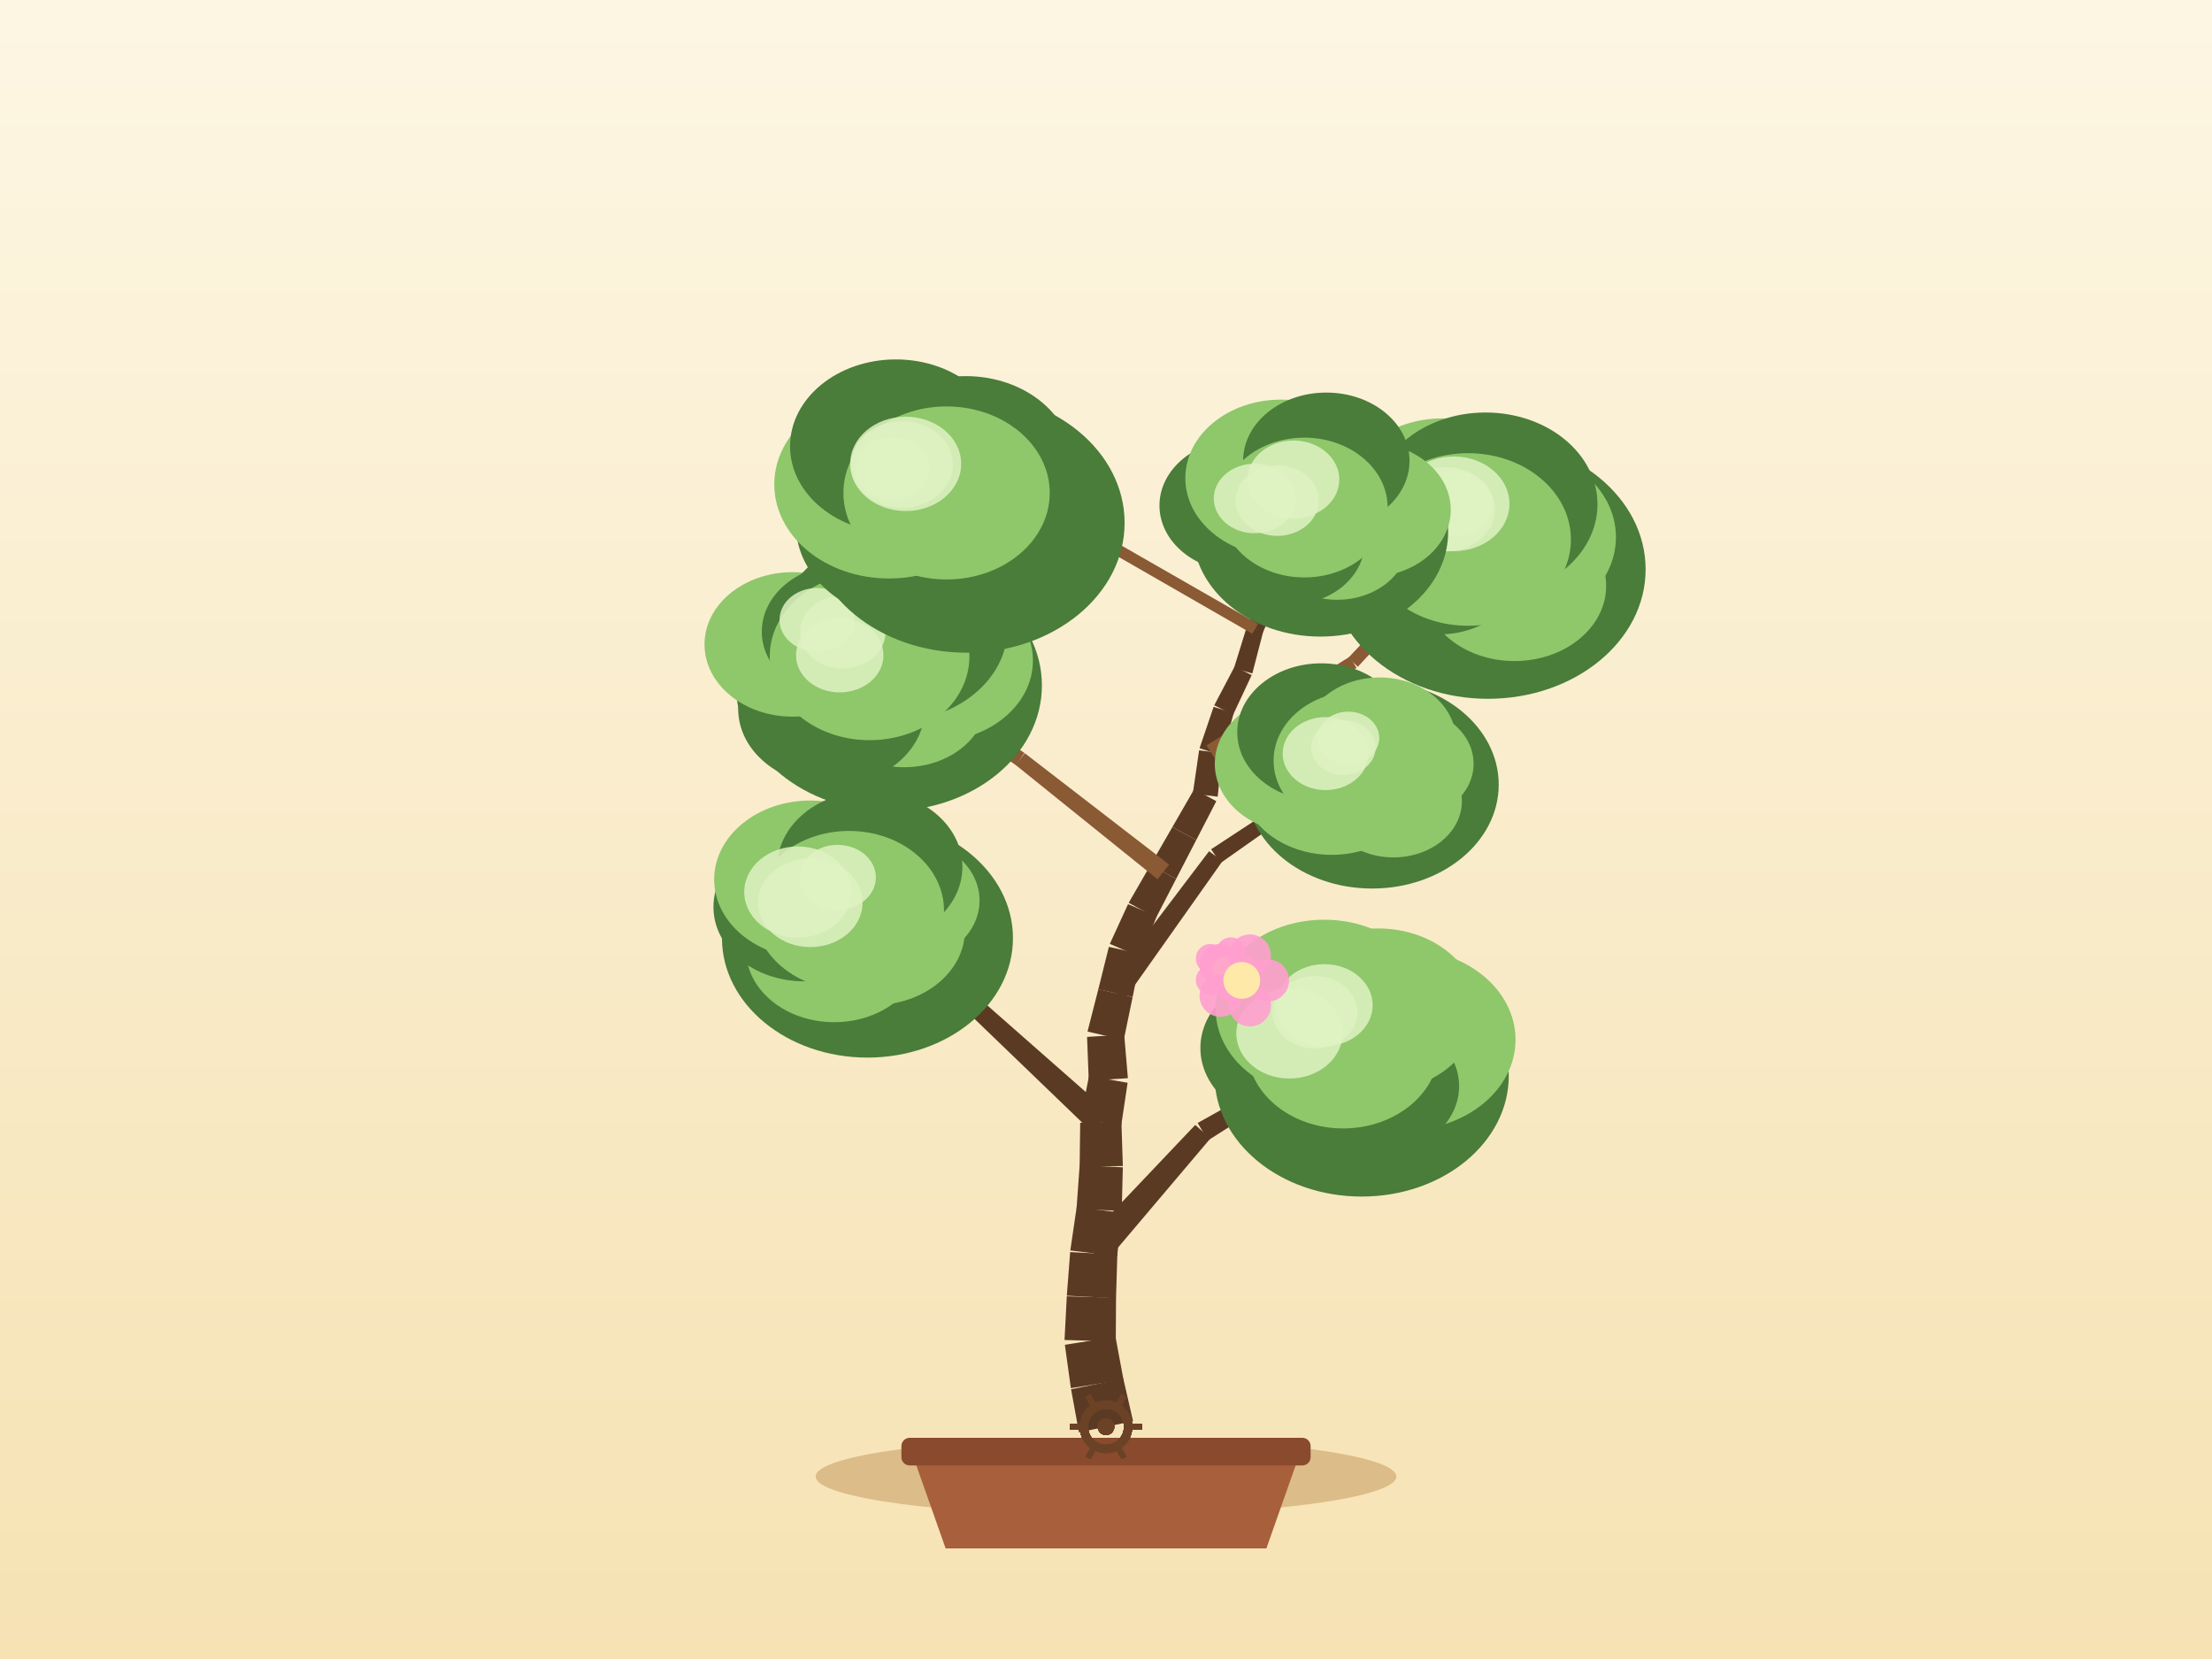
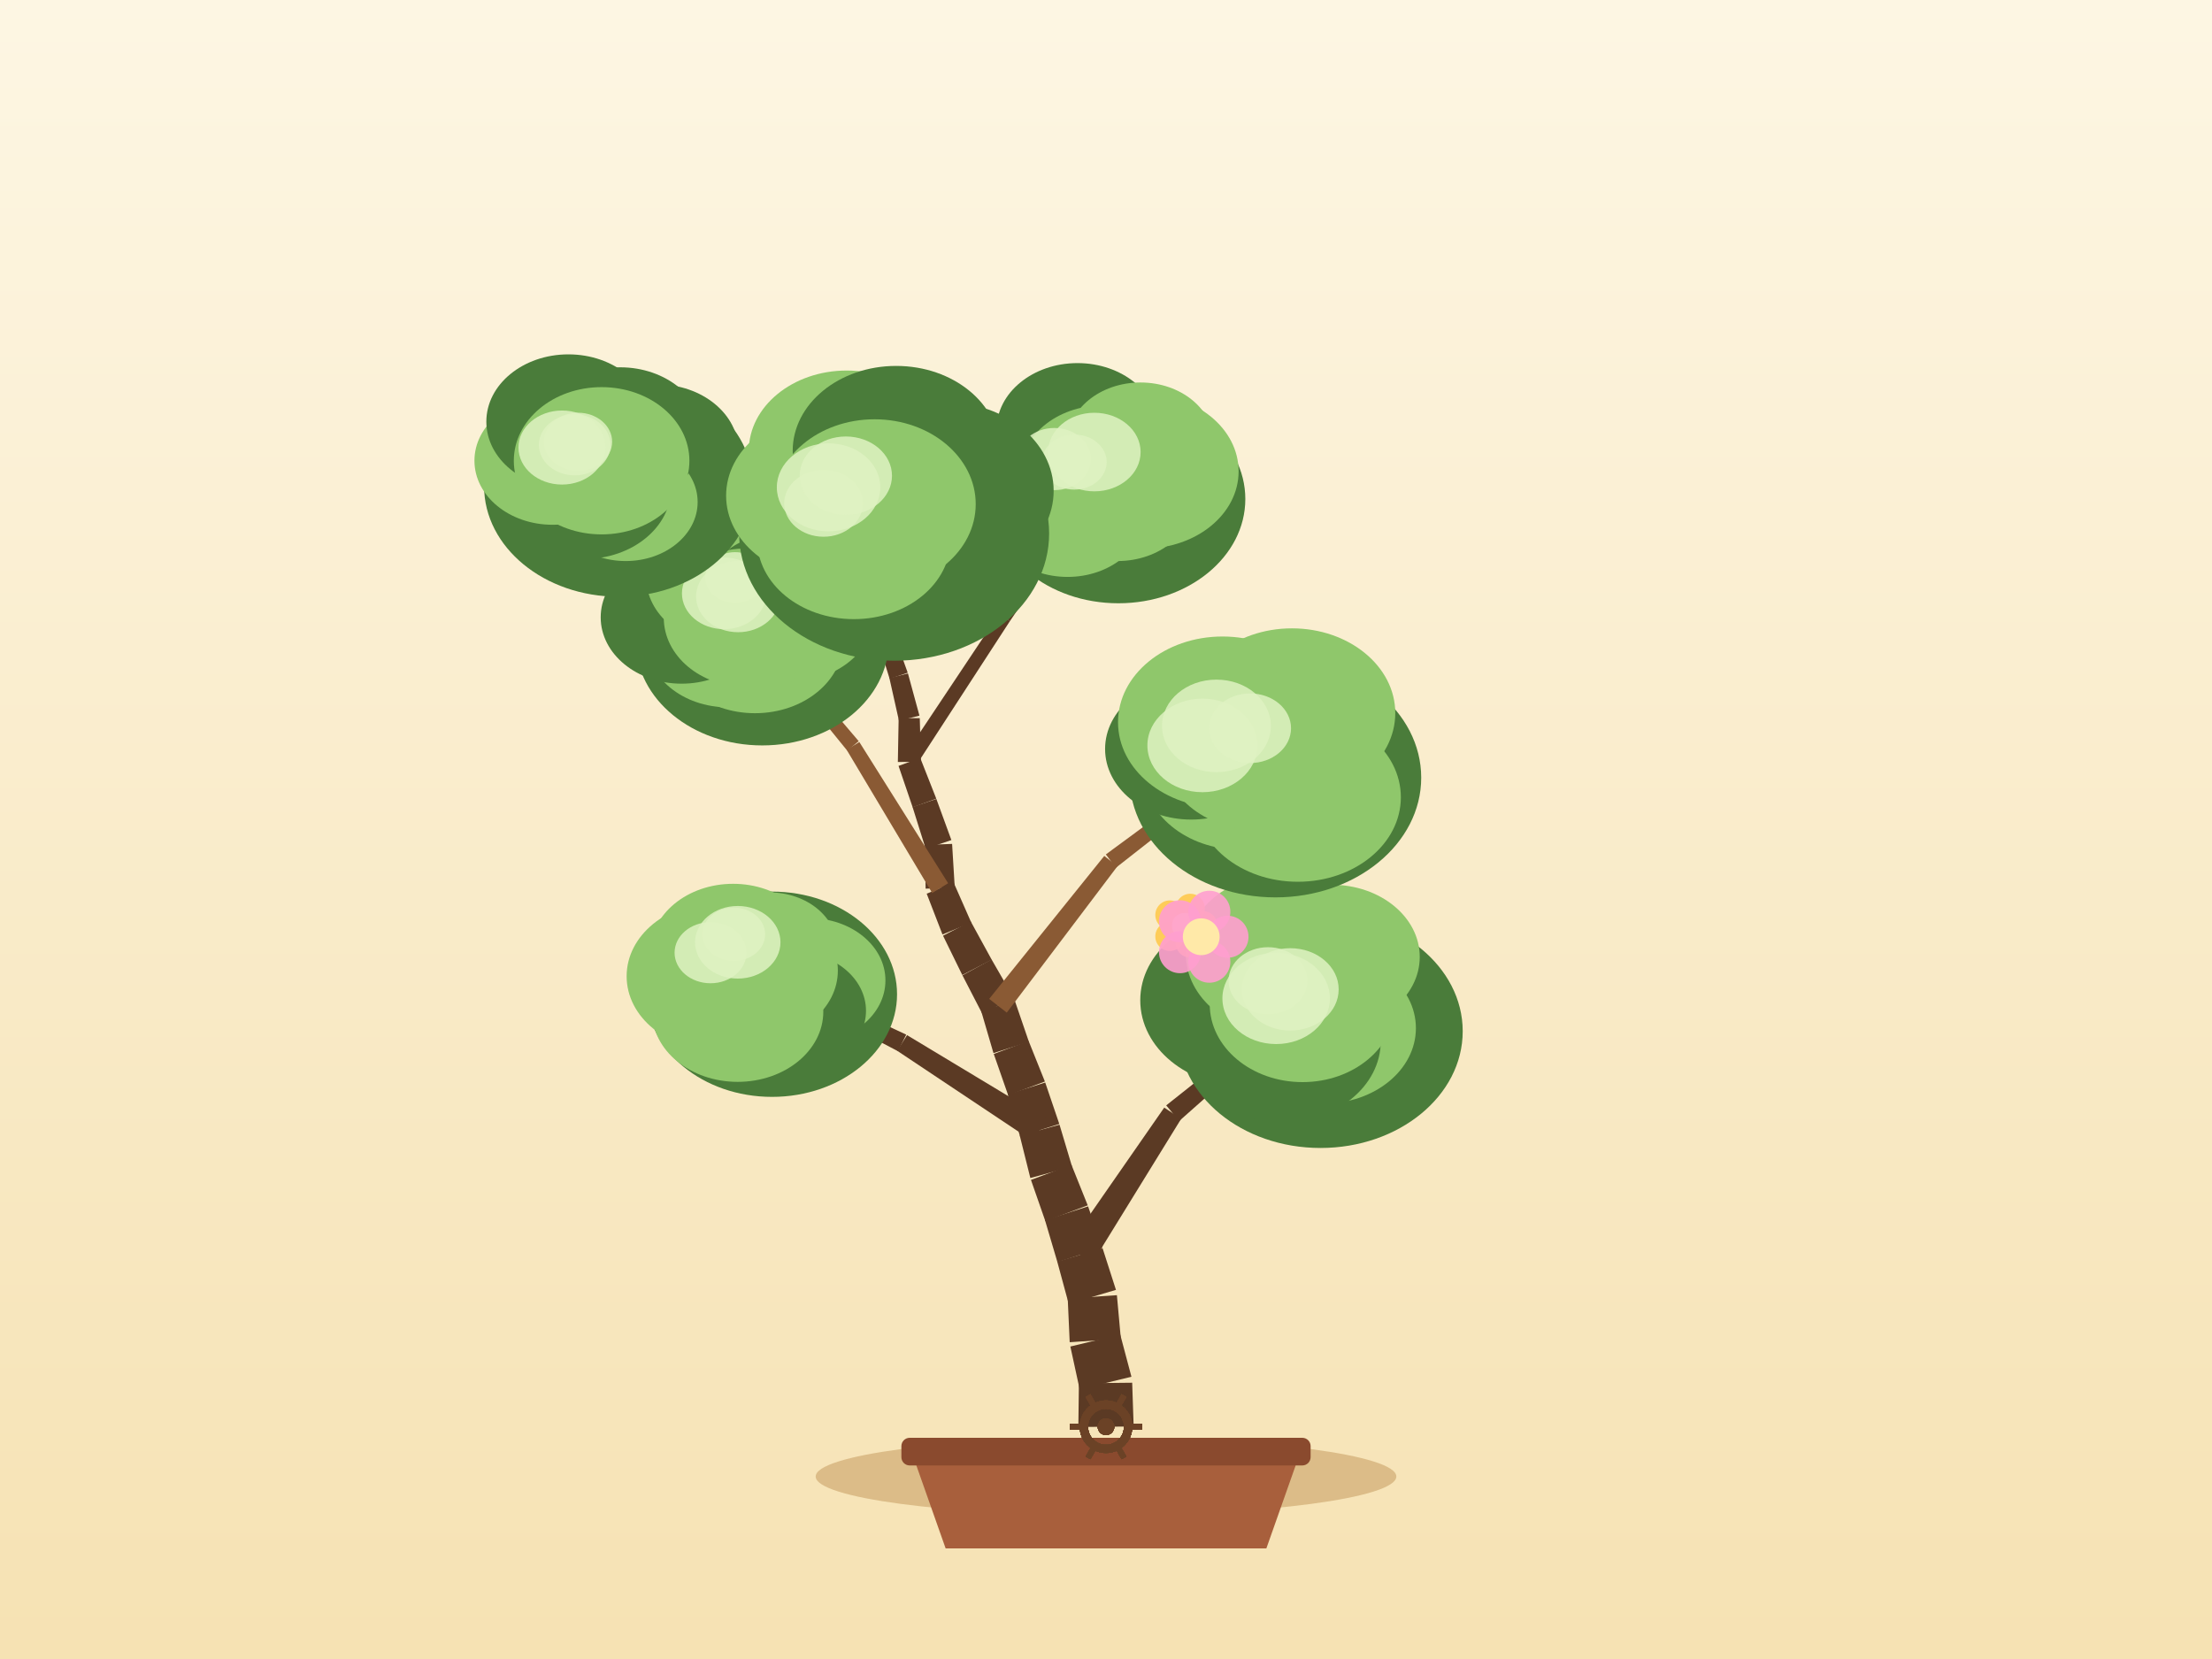
<svg xmlns="http://www.w3.org/2000/svg" width="800" height="600" viewBox="0 0 800 600">
  <defs>
    <linearGradient id="sky" x1="0" y1="0" x2="0" y2="1">
      <stop offset="0" stop-color="#fdf6e3" />
      <stop offset="1" stop-color="#f6e2b3" />
    </linearGradient>
  </defs>
  <rect x="0" y="0" width="800" height="600" fill="url(#sky)" />
  <ellipse cx="400" cy="534" rx="105" ry="14" fill="#c9a267" opacity="0.6" />
  <path d="M 330,526 L 342,560 L 458,560 L 470,526 Z" fill="#a85f3c" />
  <rect x="326" y="520" width="148" height="10" rx="3" fill="#8a4a2e" />
-   <path d="M 409.79,513.98 L 406.25,498.56 L 387.37,502.45 L 390.21,518.02 Z" fill="#5b3a24" />
-   <path d="M 406.32,498.96 L 403.42,483.41 L 385.12,486.38 L 387.3,502.05 Z" fill="#5b3a24" />
-   <path d="M 403.54,485.16 L 403.63,469.34 L 385.82,468.83 L 385,484.63 Z" fill="#5b3a24" />
-   <path d="M 403.62,469.56 L 404.1,453.75 L 387.04,452.83 L 385.83,468.6 Z" fill="#5b3a24" />
-   <path d="M 404.05,454.34 L 405.63,438.59 L 389.39,436.58 L 387.09,452.24 Z" fill="#5b3a24" />
-   <path d="M 405.68,437.98 L 406.09,422.17 L 390.47,421.41 L 389.34,437.19 Z" fill="#5b3a24" />
-   <path d="M 406.09,421.71 L 405.58,405.9 L 390.67,406.04 L 390.46,421.86 Z" fill="#5b3a24" />
-   <path d="M 405.47,407.25 L 407.82,391.6 L 393.85,389.17 L 390.78,404.69 Z" fill="#5b3a24" />
-   <path d="M 407.92,389.95 L 406.58,374.19 L 393.15,375.01 L 393.76,390.82 Z" fill="#5b3a24" />
-   <path d="M 406.42,376.11 L 409.63,360.62 L 397.23,357.75 L 393.31,373.08 Z" fill="#5b3a24" />
-   <path d="M 409.64,360.58 L 412.75,345.07 L 401.04,342.44 L 397.22,357.79 Z" fill="#5b3a24" />
-   <path d="M 412.4,346.13 L 418.33,331.45 L 407.97,327 L 401.38,341.38 Z" fill="#5b3a24" />
-   <path d="M 418.1,331.93 L 425.36,317.87 L 416.11,312.82 L 408.2,326.52 Z" fill="#5b3a24" />
-   <path d="M 425.36,317.87 L 432.63,303.82 L 424.01,299.11 L 416.11,312.82 Z" fill="#5b3a24" />
-   <path d="M 432.63,303.82 L 439.89,289.76 L 431.91,285.4 L 424.01,299.11 Z" fill="#5b3a24" />
-   <path d="M 440.41,288.13 L 441.97,272.38 L 433.67,271.37 L 431.39,287.03 Z" fill="#5b3a24" />
-   <path d="M 441.81,273.13 L 446.2,257.93 L 438.92,255.64 L 433.83,270.62 Z" fill="#5b3a24" />
-   <path d="M 445.98,258.49 L 452.69,244.16 L 446.51,241.08 L 439.14,255.09 Z" fill="#5b3a24" />
-   <path d="M 452.92,243.57 L 456.9,228.25 L 450.96,226.56 L 446.28,241.68 Z" fill="#5b3a24" />
-   <path d="M 456.72,228.74 L 463.23,214.32 L 458.31,211.97 L 451.14,226.07 Z" fill="#5b3a24" />
-   <path d="M 463.25,214.28 L 469.51,199.75 L 465.21,197.78 L 458.29,212.01 Z" fill="#5b3a24" />
-   <path d="M 469.63,199.42 L 473.65,184.12 L 469.81,183.01 L 465.09,198.11 Z" fill="#5b3a24" />
-   <path d="M 399.55,456.86 L 437.75,411.74 L 432.28,406.84 L 391.59,449.72 Z" fill="#5b3a24" />
-   <path d="M 436.9,412.44 L 486.78,380.71 L 484.73,377.27 L 433.14,406.14 Z" fill="#5b3a24" />
-   <path d="M 401.3,402.52 L 356.57,363.17 L 352.03,368.09 L 394.95,409.42 Z" fill="#5b3a24" />
-   <path d="M 356.34,362.98 L 308.3,327.73 L 305.86,330.91 L 352.26,368.28 Z" fill="#5b3a24" />
-   <path d="M 406.68,361.57 L 442.14,311.42 L 437.27,307.86 L 400.17,356.8 Z" fill="#5b3a24" />
-   <path d="M 441.4,312.14 L 491.6,276.76 L 489.35,273.45 L 438.01,307.15 Z" fill="#5b3a24" />
-   <path d="M 422.83,312.69 L 370.64,272.42 L 367.3,276.65 L 418.64,318 Z" fill="#8a5a34" />
-   <path d="M 370.49,272.31 L 315.63,235.76 L 313.38,239.06 L 367.46,276.76 Z" fill="#8a5a34" />
-   <path d="M 439.27,274.19 L 490.61,241.53 L 488.1,237.53 L 436.37,269.57 Z" fill="#8a5a34" />
-   <path d="M 491.08,241.15 L 532.4,196.47 L 529.48,193.74 L 487.63,237.91 Z" fill="#8a5a34" />
-   <path d="M 454.96,225.61 L 401.78,195.11 L 399.75,198.65 L 452.9,229.21 Z" fill="#8a5a34" />
-   <path d="M 401.38,194.94 L 342.95,176.37 L 341.73,180.18 L 400.14,198.82 Z" fill="#8a5a34" />
-   <ellipse cx="492.47" cy="389.07" rx="53.2" ry="43.68" fill="#4a7c3a" />
-   <ellipse cx="508.18" cy="376.01" rx="39.93" ry="32.74" fill="#8fc76b" />
-   <ellipse cx="497.25" cy="392.83" rx="30.45" ry="24.97" fill="#4a7c3a" />
-   <ellipse cx="480.63" cy="387.86" rx="31.69" ry="25.99" fill="#4a7c3a" />
-   <ellipse cx="467.35" cy="379.04" rx="33.21" ry="27.24" fill="#4a7c3a" />
-   <ellipse cx="478.91" cy="364.83" rx="39.27" ry="32.2" fill="#8fc76b" />
-   <ellipse cx="498.48" cy="365.25" rx="35.93" ry="29.46" fill="#8fc76b" />
-   <ellipse cx="485.75" cy="378.99" rx="34.72" ry="29.12" fill="#8fc76b" />
-   <ellipse cx="478.99" cy="363.54" rx="17.46" ry="14.84" fill="#dff2c2" opacity="0.85" />
-   <ellipse cx="466.33" cy="373.74" rx="19.2" ry="16.32" fill="#dff2c2" opacity="0.85" />
-   <ellipse cx="475.53" cy="366.11" rx="15.35" ry="13.05" fill="#dff2c2" opacity="0.85" />
-   <ellipse cx="313.73" cy="339.29" rx="52.62" ry="43.2" fill="#4a7c3a" />
-   <ellipse cx="326.51" cy="325.68" rx="27.76" ry="22.77" fill="#8fc76b" />
-   <ellipse cx="315.95" cy="336.44" rx="33.02" ry="27.08" fill="#8fc76b" />
-   <ellipse cx="301.69" cy="343.54" rx="31.89" ry="26.15" fill="#8fc76b" />
-   <ellipse cx="290.83" cy="328.01" rx="32.8" ry="26.9" fill="#4a7c3a" />
-   <ellipse cx="293.11" cy="318.07" rx="34.82" ry="28.55" fill="#8fc76b" />
-   <ellipse cx="314.57" cy="313.51" rx="33.49" ry="27.46" fill="#4a7c3a" />
-   <ellipse cx="307.08" cy="329.32" rx="34.34" ry="28.8" fill="#8fc76b" />
-   <ellipse cx="293.07" cy="326.48" rx="18.88" ry="16.05" fill="#dff2c2" opacity="0.85" />
-   <ellipse cx="302.91" cy="317.33" rx="13.86" ry="11.78" fill="#dff2c2" opacity="0.85" />
-   <ellipse cx="288.54" cy="322.61" rx="19.38" ry="16.48" fill="#dff2c2" opacity="0.85" />
-   <ellipse cx="496.26" cy="283.77" rx="45.77" ry="37.58" fill="#4a7c3a" />
-   <ellipse cx="508.11" cy="276.22" rx="24.84" ry="20.37" fill="#8fc76b" />
-   <ellipse cx="503.95" cy="289.78" rx="24.76" ry="20.31" fill="#8fc76b" />
-   <ellipse cx="481.63" cy="282.17" rx="32.93" ry="27" fill="#8fc76b" />
-   <ellipse cx="469.86" cy="276.24" rx="30.51" ry="25.02" fill="#8fc76b" />
-   <ellipse cx="477.84" cy="264.8" rx="30.37" ry="24.9" fill="#4a7c3a" />
-   <ellipse cx="498.95" cy="267.63" rx="27.59" ry="22.62" fill="#8fc76b" />
-   <ellipse cx="490.48" cy="275.1" rx="29.87" ry="25.05" fill="#8fc76b" />
-   <ellipse cx="479.42" cy="272.54" rx="15.53" ry="13.2" fill="#dff2c2" opacity="0.85" />
-   <ellipse cx="485.86" cy="270.35" rx="11.66" ry="9.91" fill="#dff2c2" opacity="0.85" />
-   <ellipse cx="487.63" cy="266.9" rx="11.2" ry="9.52" fill="#dff2c2" opacity="0.85" />
-   <ellipse cx="321.49" cy="247.89" rx="55.33" ry="45.43" fill="#4a7c3a" />
-   <ellipse cx="337.91" cy="238.91" rx="35.66" ry="29.24" fill="#8fc76b" />
-   <ellipse cx="327.03" cy="253.01" rx="29.84" ry="24.47" fill="#8fc76b" />
-   <ellipse cx="300.71" cy="256.37" rx="33.74" ry="27.67" fill="#4a7c3a" />
-   <ellipse cx="286.66" cy="233.06" rx="31.86" ry="26.13" fill="#8fc76b" />
-   <ellipse cx="305.24" cy="228.43" rx="29.72" ry="24.37" fill="#4a7c3a" />
-   <ellipse cx="323.3" cy="227.16" rx="41.08" ry="33.69" fill="#4a7c3a" />
-   <ellipse cx="314.5" cy="237.41" rx="36.11" ry="30.29" fill="#8fc76b" />
-   <ellipse cx="295.48" cy="224.18" rx="13.55" ry="11.52" fill="#dff2c2" opacity="0.85" />
-   <ellipse cx="304.81" cy="228.58" rx="15.47" ry="13.15" fill="#dff2c2" opacity="0.85" />
-   <ellipse cx="303.7" cy="236.98" rx="15.81" ry="13.44" fill="#dff2c2" opacity="0.85" />
-   <ellipse cx="538.14" cy="205.91" rx="57.02" ry="46.82" fill="#4a7c3a" />
-   <ellipse cx="544.72" cy="194.28" rx="39.71" ry="32.56" fill="#8fc76b" />
-   <ellipse cx="547.74" cy="211.9" rx="33.15" ry="27.18" fill="#8fc76b" />
-   <ellipse cx="520.37" cy="204.75" rx="30.11" ry="24.69" fill="#4a7c3a" />
-   <ellipse cx="517.09" cy="194.58" rx="41.24" ry="33.82" fill="#4a7c3a" />
-   <ellipse cx="521.7" cy="180.63" rx="35.76" ry="29.32" fill="#8fc76b" />
-   <ellipse cx="537.26" cy="182.39" rx="40.49" ry="33.2" fill="#4a7c3a" />
-   <ellipse cx="530.94" cy="195.11" rx="37.21" ry="31.21" fill="#8fc76b" />
-   <ellipse cx="525.77" cy="182.22" rx="20.14" ry="17.12" fill="#dff2c2" opacity="0.85" />
-   <ellipse cx="525.51" cy="182.15" rx="14.15" ry="12.03" fill="#dff2c2" opacity="0.85" />
-   <ellipse cx="522.71" cy="184.18" rx="17.95" ry="15.25" fill="#dff2c2" opacity="0.85" />
-   <ellipse cx="349.56" cy="189.11" rx="57.17" ry="46.94" fill="#4a7c3a" />
-   <ellipse cx="357.05" cy="175.77" rx="36.24" ry="29.71" fill="#4a7c3a" />
-   <ellipse cx="358.89" cy="193.51" rx="31.84" ry="26.11" fill="#4a7c3a" />
-   <ellipse cx="329.83" cy="190.04" rx="41.93" ry="34.39" fill="#4a7c3a" />
-   <ellipse cx="321.52" cy="175.2" rx="41.49" ry="34.02" fill="#8fc76b" />
-   <ellipse cx="324.02" cy="161.38" rx="38.28" ry="31.39" fill="#4a7c3a" />
-   <ellipse cx="349.29" cy="167.71" rx="38.63" ry="31.68" fill="#4a7c3a" />
-   <ellipse cx="342.34" cy="178.28" rx="37.31" ry="31.29" fill="#8fc76b" />
-   <ellipse cx="326.17" cy="168.03" rx="18.44" ry="15.67" fill="#dff2c2" opacity="0.85" />
-   <ellipse cx="327.55" cy="167.77" rx="20.08" ry="17.06" fill="#dff2c2" opacity="0.85" />
-   <ellipse cx="322.67" cy="169.51" rx="13.41" ry="11.4" fill="#dff2c2" opacity="0.85" />
-   <ellipse cx="477.56" cy="192.31" rx="46.19" ry="37.92" fill="#4a7c3a" />
-   <ellipse cx="495.07" cy="184.37" rx="29.61" ry="24.28" fill="#8fc76b" />
-   <ellipse cx="483.58" cy="195.88" rx="25.66" ry="21.04" fill="#8fc76b" />
-   <ellipse cx="466.18" cy="196.33" rx="27.31" ry="22.4" fill="#4a7c3a" />
-   <ellipse cx="448.56" cy="182.83" rx="29.22" ry="23.96" fill="#4a7c3a" />
-   <ellipse cx="463.29" cy="172.9" rx="34.6" ry="28.37" fill="#8fc76b" />
-   <ellipse cx="479.68" cy="166.66" rx="30.09" ry="24.68" fill="#4a7c3a" />
-   <ellipse cx="471.73" cy="183.56" rx="30.14" ry="25.28" fill="#8fc76b" />
-   <ellipse cx="467.79" cy="173.42" rx="16.59" ry="14.1" fill="#dff2c2" opacity="0.85" />
-   <ellipse cx="461.94" cy="181.06" rx="15" ry="12.75" fill="#dff2c2" opacity="0.85" />
-   <ellipse cx="453.78" cy="180.28" rx="14.8" ry="12.58" fill="#dff2c2" opacity="0.85" />
+   <path d="M 410,515.9 L 409.47,500.08 L 390.2,500.28 L 390,516.1 Z" fill="#5b3a24" />
+   <path d="M 409.2,497.92 L 405.14,482.63 L 387.11,486.99 L 390.47,502.45 Z" fill="#5b3a24" />
+   <path d="M 405.37,484.18 L 403.94,468.42 L 386.16,469.63 L 386.87,485.43 Z" fill="#5b3a24" />
+   <path d="M 403.6,466.5 L 398.76,451.43 L 382.37,456.28 L 386.51,471.55 Z" fill="#5b3a24" />
+   <path d="M 398.7,451.25 L 393.52,436.3 L 377.94,441.3 L 382.43,456.47 Z" fill="#5b3a24" />
+   <path d="M 393.39,435.93 L 387.5,421.24 L 372.86,426.73 L 378.07,441.67 Z" fill="#5b3a24" />
+   <path d="M 387.72,421.92 L 383.19,406.76 L 368.81,410.7 L 372.64,426.05 Z" fill="#5b3a24" />
+   <path d="M 383.11,406.49 L 378.02,391.51 L 364.49,395.76 L 368.89,410.96 Z" fill="#5b3a24" />
+   <path d="M 377.9,391.15 L 372.01,376.46 L 359.41,381.18 L 364.62,396.12 Z" fill="#5b3a24" />
+   <path d="M 372.12,376.79 L 366.99,361.82 L 354.86,365.67 L 359.3,380.86 Z" fill="#5b3a24" />
+   <path d="M 366.51,360.69 L 358.61,346.99 L 348.08,352.74 L 355.34,366.8 Z" fill="#5b3a24" />
+   <path d="M 358.67,347.1 L 351.07,333.23 L 341.06,338.41 L 348.02,352.62 Z" fill="#5b3a24" />
+   <path d="M 351.28,333.67 L 344.9,319.19 L 335.15,323.21 L 340.86,337.97 Z" fill="#5b3a24" />
+   <path d="M 345.3,321 L 344.34,305.21 L 334.52,305.58 L 334.76,321.4 Z" fill="#5b3a24" />
+   <path d="M 344.08,303.82 L 338.65,288.95 L 330.04,291.87 L 334.78,306.97 Z" fill="#5b3a24" />
+   <path d="M 338.62,288.85 L 332.82,274.12 L 324.97,277 L 330.08,291.98 Z" fill="#5b3a24" />
+   <path d="M 333.08,275.54 L 332.65,259.73 L 325.01,259.76 L 324.72,275.58 Z" fill="#5b3a24" />
+   <path d="M 332.53,258.82 L 328.37,243.56 L 321.66,245.23 L 325.12,260.67 Z" fill="#5b3a24" />
+   <path d="M 328.29,243.3 L 322.94,228.41 L 317.08,230.37 L 321.74,245.49 Z" fill="#5b3a24" />
+   <path d="M 323.03,228.73 L 319.29,213.35 L 313.96,214.52 L 316.99,230.05 Z" fill="#5b3a24" />
+   <path d="M 319.35,213.81 L 318.23,198.02 L 313.51,198.25 L 313.9,214.07 Z" fill="#5b3a24" />
+   <path d="M 318.23,198.2 L 318.3,182.38 L 314.3,182.27 L 313.5,198.07 Z" fill="#5b3a24" />
+   <path d="M 395.03,456.79 L 427.2,404.61 L 421.06,400.58 L 386.09,450.93 Z" fill="#5b3a24" />
+   <path d="M 426.49,405.41 L 472.36,364.74 L 469.79,361.68 L 421.77,399.78 Z" fill="#5b3a24" />
+   <path d="M 378.51,404.77 L 328.05,374.37 L 324.47,380.02 L 373.49,412.69 Z" fill="#5b3a24" />
+   <path d="M 327.75,374.19 L 274.4,349.22 L 272.62,352.8 L 324.77,380.19 Z" fill="#5b3a24" />
+   <path d="M 364.11,366.23 L 404.14,313.28 L 399.38,309.56 L 357.75,361.26 Z" fill="#8a5a34" />
+   <path d="M 403.59,313.82 L 455.83,272.87 L 453.41,269.68 L 399.94,309.02 Z" fill="#8a5a34" />
+   <path d="M 342.91,319.43 L 310.79,268.36 L 306.2,271.17 L 337.14,322.97 Z" fill="#8a5a34" />
+   <path d="M 310.56,268.05 L 271.44,222.11 L 268.37,224.67 L 306.42,271.49 Z" fill="#8a5a34" />
+   <path d="M 331.18,277.06 L 365.25,224.63 L 361.3,222.03 L 326.62,274.06 Z" fill="#5b3a24" />
+   <path d="M 365.23,224.67 L 400.32,172.91 L 397.02,170.65 L 361.33,221.99 Z" fill="#5b3a24" />
+   <path d="M 321.21,227.7 L 272.1,192.89 L 269.74,196.21 L 318.81,231.08 Z" fill="#5b3a24" />
+   <path d="M 271.86,192.75 L 218.51,164.87 L 216.66,168.41 L 269.97,196.36 Z" fill="#5b3a24" />
+   <ellipse cx="477.58" cy="372.96" rx="51.43" ry="42.22" fill="#4a7c3a" />
+   <ellipse cx="491.91" cy="364.82" rx="31.41" ry="25.76" fill="#4a7c3a" />
+   <ellipse cx="478.84" cy="371.85" rx="33.24" ry="27.26" fill="#8fc76b" />
+   <ellipse cx="463.63" cy="376.58" rx="35.74" ry="29.31" fill="#4a7c3a" />
+   <ellipse cx="450.42" cy="361.77" rx="38.03" ry="31.18" fill="#4a7c3a" />
+   <ellipse cx="464.1" cy="344.95" rx="35.24" ry="28.9" fill="#8fc76b" />
+   <ellipse cx="481.66" cy="346.07" rx="31.81" ry="26.08" fill="#8fc76b" />
+   <ellipse cx="471.08" cy="363.21" rx="33.56" ry="28.15" fill="#8fc76b" />
+   <ellipse cx="466.64" cy="357.82" rx="17.51" ry="14.89" fill="#dff2c2" opacity="0.85" />
+   <ellipse cx="458.59" cy="354.69" rx="14.26" ry="12.12" fill="#dff2c2" opacity="0.85" />
+   <ellipse cx="461.54" cy="361.08" rx="19.44" ry="16.52" fill="#dff2c2" opacity="0.85" />
+   <ellipse cx="279.22" cy="359.58" rx="45.21" ry="37.12" fill="#4a7c3a" />
+   <ellipse cx="292.77" cy="354.58" rx="27.46" ry="22.52" fill="#8fc76b" />
+   <ellipse cx="287.21" cy="365.57" rx="25.99" ry="21.32" fill="#4a7c3a" />
+   <ellipse cx="266.79" cy="365.87" rx="30.97" ry="25.4" fill="#8fc76b" />
+   <ellipse cx="259.18" cy="353.07" rx="32.55" ry="26.69" fill="#8fc76b" />
+   <ellipse cx="265.14" cy="344.17" rx="29.92" ry="24.53" fill="#8fc76b" />
+   <ellipse cx="278.33" cy="342.73" rx="24.36" ry="19.97" fill="#8fc76b" />
+   <ellipse cx="273.51" cy="351.01" rx="29.51" ry="24.75" fill="#8fc76b" />
+   <ellipse cx="265.37" cy="337.9" rx="11.35" ry="9.64" fill="#dff2c2" opacity="0.85" />
+   <ellipse cx="256.97" cy="344.56" rx="13" ry="11.05" fill="#dff2c2" opacity="0.85" />
+   <ellipse cx="266.82" cy="340.79" rx="15.45" ry="13.13" fill="#dff2c2" opacity="0.85" />
+   <ellipse cx="461.28" cy="281.26" rx="52.72" ry="43.29" fill="#4a7c3a" />
+   <ellipse cx="469.44" cy="272.46" rx="31.48" ry="25.81" fill="#4a7c3a" />
+   <ellipse cx="469.37" cy="288.34" rx="37.27" ry="30.56" fill="#8fc76b" />
+   <ellipse cx="448.5" cy="278.61" rx="34.97" ry="28.68" fill="#8fc76b" />
+   <ellipse cx="430.81" cy="270.87" rx="31.14" ry="25.54" fill="#4a7c3a" />
+   <ellipse cx="442.14" cy="261.19" rx="37.79" ry="30.99" fill="#8fc76b" />
+   <ellipse cx="467.25" cy="257.9" rx="37.37" ry="30.65" fill="#8fc76b" />
+   <ellipse cx="454.62" cy="271.28" rx="34.41" ry="28.86" fill="#8fc76b" />
+   <ellipse cx="434.87" cy="269.59" rx="19.9" ry="16.92" fill="#dff2c2" opacity="0.85" />
+   <ellipse cx="439.94" cy="262.52" rx="19.68" ry="16.73" fill="#dff2c2" opacity="0.85" />
+   <ellipse cx="452.11" cy="263.38" rx="14.81" ry="12.59" fill="#dff2c2" opacity="0.85" />
+   <ellipse cx="275.68" cy="232.05" rx="45.72" ry="37.54" fill="#4a7c3a" />
+   <ellipse cx="285.79" cy="221.5" rx="30.47" ry="24.99" fill="#8fc76b" />
+   <ellipse cx="273.06" cy="231.77" rx="31.91" ry="26.17" fill="#8fc76b" />
+   <ellipse cx="263.22" cy="231.7" rx="29.39" ry="24.1" fill="#8fc76b" />
+   <ellipse cx="246.52" cy="223.26" rx="29.27" ry="24" fill="#4a7c3a" />
+   <ellipse cx="263.61" cy="208.74" rx="29.94" ry="24.55" fill="#8fc76b" />
+   <ellipse cx="280.15" cy="213.32" rx="24.34" ry="19.96" fill="#4a7c3a" />
+   <ellipse cx="269.9" cy="223.39" rx="29.84" ry="25.03" fill="#8fc76b" />
+   <ellipse cx="261.87" cy="214.6" rx="15.24" ry="12.95" fill="#dff2c2" opacity="0.85" />
+   <ellipse cx="265.84" cy="208.86" rx="10.78" ry="9.17" fill="#dff2c2" opacity="0.85" />
+   <ellipse cx="266.93" cy="215.74" rx="15.18" ry="12.91" fill="#dff2c2" opacity="0.85" />
+   <ellipse cx="404.47" cy="180.48" rx="45.92" ry="37.7" fill="#4a7c3a" />
+   <ellipse cx="413.92" cy="170.46" rx="34.04" ry="27.91" fill="#8fc76b" />
+   <ellipse cx="404.18" cy="180.42" rx="27.43" ry="22.49" fill="#8fc76b" />
+   <ellipse cx="386.1" cy="185.76" rx="27.91" ry="22.89" fill="#8fc76b" />
+   <ellipse cx="384.58" cy="169.56" rx="31.8" ry="26.08" fill="#8fc76b" />
+   <ellipse cx="389.69" cy="155.32" rx="29.27" ry="24" fill="#4a7c3a" />
+   <ellipse cx="412.47" cy="160.06" rx="26.5" ry="21.73" fill="#8fc76b" />
+   <ellipse cx="398.67" cy="171.78" rx="29.97" ry="25.13" fill="#8fc76b" />
+   <ellipse cx="395.8" cy="163.49" rx="16.72" ry="14.21" fill="#dff2c2" opacity="0.85" />
+   <ellipse cx="381.32" cy="166.02" rx="13.22" ry="11.24" fill="#dff2c2" opacity="0.85" />
+   <ellipse cx="388.52" cy="167.11" rx="11.72" ry="9.96" fill="#dff2c2" opacity="0.85" />
+   <ellipse cx="223.73" cy="175.86" rx="48.65" ry="39.95" fill="#4a7c3a" />
+   <ellipse cx="237.75" cy="163.06" rx="29.33" ry="24.05" fill="#4a7c3a" />
+   <ellipse cx="226.29" cy="181.57" rx="26.02" ry="21.34" fill="#8fc76b" />
+   <ellipse cx="211.34" cy="176.42" rx="31.39" ry="25.74" fill="#4a7c3a" />
+   <ellipse cx="199.86" cy="166.61" rx="28.27" ry="23.18" fill="#8fc76b" />
+   <ellipse cx="205.57" cy="152.5" rx="29.68" ry="24.34" fill="#4a7c3a" />
+   <ellipse cx="224.29" cy="157.42" rx="29.98" ry="24.58" fill="#4a7c3a" />
+   <ellipse cx="217.58" cy="166.64" rx="31.75" ry="26.63" fill="#8fc76b" />
+   <ellipse cx="207.85" cy="160.91" rx="12.95" ry="11" fill="#dff2c2" opacity="0.85" />
+   <ellipse cx="209.04" cy="159.76" rx="12.35" ry="10.5" fill="#dff2c2" opacity="0.85" />
+   <ellipse cx="203.26" cy="161.86" rx="15.75" ry="13.39" fill="#dff2c2" opacity="0.85" />
+   <ellipse cx="323.38" cy="192.94" rx="56.05" ry="46.02" fill="#4a7c3a" />
+   <ellipse cx="342.07" cy="177.5" rx="39" ry="31.98" fill="#4a7c3a" />
+   <ellipse cx="326.49" cy="202.65" rx="32.92" ry="26.99" fill="#4a7c3a" />
+   <ellipse cx="308.81" cy="195.26" rx="34.96" ry="28.66" fill="#8fc76b" />
+   <ellipse cx="299.05" cy="179.26" rx="36.44" ry="29.88" fill="#8fc76b" />
+   <ellipse cx="306.24" cy="163.06" rx="35.43" ry="29.05" fill="#8fc76b" />
+   <ellipse cx="324.12" cy="163.03" rx="37.43" ry="30.69" fill="#4a7c3a" />
+   <ellipse cx="316.3" cy="182.32" rx="36.58" ry="30.68" fill="#8fc76b" />
+   <ellipse cx="299.66" cy="176.25" rx="18.71" ry="15.91" fill="#dff2c2" opacity="0.85" />
+   <ellipse cx="297.85" cy="182.03" rx="14.23" ry="12.09" fill="#dff2c2" opacity="0.85" />
+   <ellipse cx="305.91" cy="172.05" rx="16.69" ry="14.19" fill="#dff2c2" opacity="0.85" />
  <g>
-     <circle cx="449.7" cy="350.56" r="5.28" fill="#ff9ecf" opacity="0.9" />
-     <circle cx="445.14" cy="356.83" r="5.28" fill="#ff9ecf" opacity="0.9" />
-     <circle cx="437.77" cy="354.44" r="5.28" fill="#ff9ecf" opacity="0.9" />
-     <circle cx="437.77" cy="346.68" r="5.28" fill="#ff9ecf" opacity="0.9" />
-     <circle cx="445.14" cy="344.29" r="5.28" fill="#ff9ecf" opacity="0.9" />
-     <circle cx="443.11" cy="350.56" r="4.62" fill="#ffe9a8" />
+     <circle cx="435.03" cy="334.78" r="5.27" fill="#ffc94d" opacity="0.9" />
+     <circle cx="430.47" cy="341.05" r="5.27" fill="#ffc94d" opacity="0.9" />
+     <circle cx="423.1" cy="338.66" r="5.27" fill="#ffc94d" opacity="0.9" />
+     <circle cx="423.1" cy="330.91" r="5.27" fill="#ffc94d" opacity="0.9" />
+     <circle cx="430.47" cy="328.51" r="5.27" fill="#ffc94d" opacity="0.9" />
+     <circle cx="428.43" cy="334.78" r="4.61" fill="#ffe9a8" />
  </g>
  <g>
-     <circle cx="458.61" cy="354.57" r="7.6" fill="#ff9ecf" opacity="0.9" />
-     <circle cx="452.05" cy="363.6" r="7.6" fill="#ff9ecf" opacity="0.9" />
-     <circle cx="441.43" cy="360.15" r="7.6" fill="#ff9ecf" opacity="0.9" />
-     <circle cx="441.43" cy="348.98" r="7.6" fill="#ff9ecf" opacity="0.9" />
-     <circle cx="452.05" cy="345.53" r="7.6" fill="#ff9ecf" opacity="0.9" />
-     <circle cx="449.11" cy="354.57" r="6.65" fill="#ffe9a8" />
+     <circle cx="443.94" cy="338.79" r="7.6" fill="#ff9ecf" opacity="0.9" />
+     <circle cx="437.38" cy="347.82" r="7.6" fill="#ff9ecf" opacity="0.9" />
+     <circle cx="426.76" cy="344.37" r="7.6" fill="#ff9ecf" opacity="0.9" />
+     <circle cx="426.76" cy="333.2" r="7.6" fill="#ff9ecf" opacity="0.9" />
+     <circle cx="437.38" cy="329.75" r="7.6" fill="#ff9ecf" opacity="0.9" />
+     <circle cx="434.44" cy="338.79" r="6.65" fill="#ffe9a8" />
  </g>
  <line x1="409" y1="516" x2="413" y2="516" stroke="#6b4226" stroke-width="2" />
  <line x1="404.5" y1="523.79" x2="406.5" y2="527.26" stroke="#6b4226" stroke-width="2" />
  <line x1="395.5" y1="523.79" x2="393.5" y2="527.26" stroke="#6b4226" stroke-width="2" />
  <line x1="391" y1="516" x2="387" y2="516" stroke="#6b4226" stroke-width="2" />
  <line x1="395.5" y1="508.21" x2="393.5" y2="504.74" stroke="#6b4226" stroke-width="2" />
  <line x1="404.5" y1="508.21" x2="406.5" y2="504.74" stroke="#6b4226" stroke-width="2" />
  <circle cx="400" cy="516" r="8" fill="none" stroke="#6b4226" stroke-width="3" />
  <circle cx="400" cy="516" r="3" fill="#6b4226" />
  <line x1="409" y1="516" x2="413" y2="516" stroke="#6b4226" stroke-width="2" />
  <line x1="404.5" y1="523.79" x2="406.5" y2="527.26" stroke="#6b4226" stroke-width="2" />
  <line x1="395.5" y1="523.79" x2="393.5" y2="527.26" stroke="#6b4226" stroke-width="2" />
  <line x1="391" y1="516" x2="387" y2="516" stroke="#6b4226" stroke-width="2" />
  <line x1="395.5" y1="508.21" x2="393.5" y2="504.74" stroke="#6b4226" stroke-width="2" />
  <line x1="404.5" y1="508.21" x2="406.5" y2="504.74" stroke="#6b4226" stroke-width="2" />
  <circle cx="400" cy="516" r="8" fill="none" stroke="#6b4226" stroke-width="3" />
  <circle cx="400" cy="516" r="3" fill="#6b4226" />
  <line x1="409" y1="516" x2="413" y2="516" stroke="#6b4226" stroke-width="2" />
  <line x1="404.5" y1="523.79" x2="406.5" y2="527.26" stroke="#6b4226" stroke-width="2" />
  <line x1="395.5" y1="523.79" x2="393.5" y2="527.26" stroke="#6b4226" stroke-width="2" />
  <line x1="391" y1="516" x2="387" y2="516" stroke="#6b4226" stroke-width="2" />
  <line x1="395.5" y1="508.21" x2="393.5" y2="504.74" stroke="#6b4226" stroke-width="2" />
  <line x1="404.5" y1="508.21" x2="406.5" y2="504.74" stroke="#6b4226" stroke-width="2" />
  <circle cx="400" cy="516" r="8" fill="none" stroke="#6b4226" stroke-width="3" />
  <circle cx="400" cy="516" r="3" fill="#6b4226" />
  <line x1="409" y1="516" x2="413" y2="516" stroke="#6b4226" stroke-width="2" />
  <line x1="404.5" y1="523.79" x2="406.5" y2="527.26" stroke="#6b4226" stroke-width="2" />
  <line x1="395.5" y1="523.79" x2="393.5" y2="527.26" stroke="#6b4226" stroke-width="2" />
  <line x1="391" y1="516" x2="387" y2="516" stroke="#6b4226" stroke-width="2" />
  <line x1="395.5" y1="508.21" x2="393.5" y2="504.74" stroke="#6b4226" stroke-width="2" />
  <line x1="404.5" y1="508.21" x2="406.5" y2="504.74" stroke="#6b4226" stroke-width="2" />
  <circle cx="400" cy="516" r="8" fill="none" stroke="#6b4226" stroke-width="3" />
  <circle cx="400" cy="516" r="3" fill="#6b4226" />
  <line x1="409" y1="516" x2="413" y2="516" stroke="#6b4226" stroke-width="2" />
  <line x1="404.5" y1="523.79" x2="406.5" y2="527.26" stroke="#6b4226" stroke-width="2" />
  <line x1="395.5" y1="523.79" x2="393.5" y2="527.26" stroke="#6b4226" stroke-width="2" />
  <line x1="391" y1="516" x2="387" y2="516" stroke="#6b4226" stroke-width="2" />
  <line x1="395.5" y1="508.21" x2="393.5" y2="504.74" stroke="#6b4226" stroke-width="2" />
  <line x1="404.5" y1="508.21" x2="406.5" y2="504.74" stroke="#6b4226" stroke-width="2" />
  <circle cx="400" cy="516" r="8" fill="none" stroke="#6b4226" stroke-width="3" />
  <circle cx="400" cy="516" r="3" fill="#6b4226" />
  <line x1="409" y1="516" x2="413" y2="516" stroke="#6b4226" stroke-width="2" />
  <line x1="404.5" y1="523.79" x2="406.5" y2="527.26" stroke="#6b4226" stroke-width="2" />
  <line x1="395.5" y1="523.79" x2="393.5" y2="527.26" stroke="#6b4226" stroke-width="2" />
  <line x1="391" y1="516" x2="387" y2="516" stroke="#6b4226" stroke-width="2" />
  <line x1="395.5" y1="508.21" x2="393.5" y2="504.74" stroke="#6b4226" stroke-width="2" />
  <line x1="404.5" y1="508.21" x2="406.5" y2="504.74" stroke="#6b4226" stroke-width="2" />
  <circle cx="400" cy="516" r="8" fill="none" stroke="#6b4226" stroke-width="3" />
  <circle cx="400" cy="516" r="3" fill="#6b4226" />
  <line x1="409" y1="516" x2="413" y2="516" stroke="#6b4226" stroke-width="2" />
  <line x1="404.5" y1="523.79" x2="406.5" y2="527.26" stroke="#6b4226" stroke-width="2" />
  <line x1="395.5" y1="523.79" x2="393.5" y2="527.26" stroke="#6b4226" stroke-width="2" />
  <line x1="391" y1="516" x2="387" y2="516" stroke="#6b4226" stroke-width="2" />
  <line x1="395.5" y1="508.21" x2="393.5" y2="504.74" stroke="#6b4226" stroke-width="2" />
  <line x1="404.5" y1="508.21" x2="406.5" y2="504.74" stroke="#6b4226" stroke-width="2" />
  <circle cx="400" cy="516" r="8" fill="none" stroke="#6b4226" stroke-width="3" />
  <circle cx="400" cy="516" r="3" fill="#6b4226" />
  <line x1="409" y1="516" x2="413" y2="516" stroke="#6b4226" stroke-width="2" />
  <line x1="404.5" y1="523.79" x2="406.5" y2="527.26" stroke="#6b4226" stroke-width="2" />
  <line x1="395.5" y1="523.79" x2="393.5" y2="527.26" stroke="#6b4226" stroke-width="2" />
  <line x1="391" y1="516" x2="387" y2="516" stroke="#6b4226" stroke-width="2" />
  <line x1="395.5" y1="508.21" x2="393.5" y2="504.74" stroke="#6b4226" stroke-width="2" />
  <line x1="404.5" y1="508.21" x2="406.5" y2="504.74" stroke="#6b4226" stroke-width="2" />
  <circle cx="400" cy="516" r="8" fill="none" stroke="#6b4226" stroke-width="3" />
  <circle cx="400" cy="516" r="3" fill="#6b4226" />
  <line x1="409" y1="516" x2="413" y2="516" stroke="#6b4226" stroke-width="2" />
  <line x1="404.5" y1="523.79" x2="406.5" y2="527.26" stroke="#6b4226" stroke-width="2" />
  <line x1="395.5" y1="523.79" x2="393.5" y2="527.26" stroke="#6b4226" stroke-width="2" />
  <line x1="391" y1="516" x2="387" y2="516" stroke="#6b4226" stroke-width="2" />
  <line x1="395.5" y1="508.21" x2="393.5" y2="504.74" stroke="#6b4226" stroke-width="2" />
  <line x1="404.5" y1="508.21" x2="406.5" y2="504.74" stroke="#6b4226" stroke-width="2" />
  <circle cx="400" cy="516" r="8" fill="none" stroke="#6b4226" stroke-width="3" />
  <circle cx="400" cy="516" r="3" fill="#6b4226" />
  <line x1="409" y1="516" x2="413" y2="516" stroke="#6b4226" stroke-width="2" />
  <line x1="404.5" y1="523.79" x2="406.5" y2="527.26" stroke="#6b4226" stroke-width="2" />
  <line x1="395.5" y1="523.79" x2="393.5" y2="527.26" stroke="#6b4226" stroke-width="2" />
  <line x1="391" y1="516" x2="387" y2="516" stroke="#6b4226" stroke-width="2" />
  <line x1="395.5" y1="508.21" x2="393.5" y2="504.74" stroke="#6b4226" stroke-width="2" />
  <line x1="404.5" y1="508.21" x2="406.5" y2="504.74" stroke="#6b4226" stroke-width="2" />
  <circle cx="400" cy="516" r="8" fill="none" stroke="#6b4226" stroke-width="3" />
  <circle cx="400" cy="516" r="3" fill="#6b4226" />
</svg>
